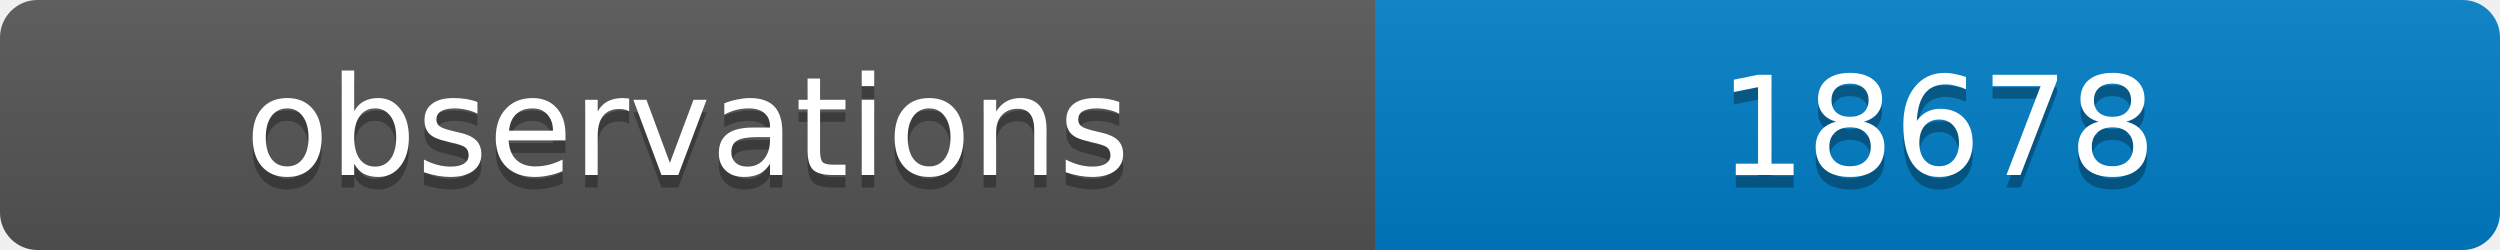
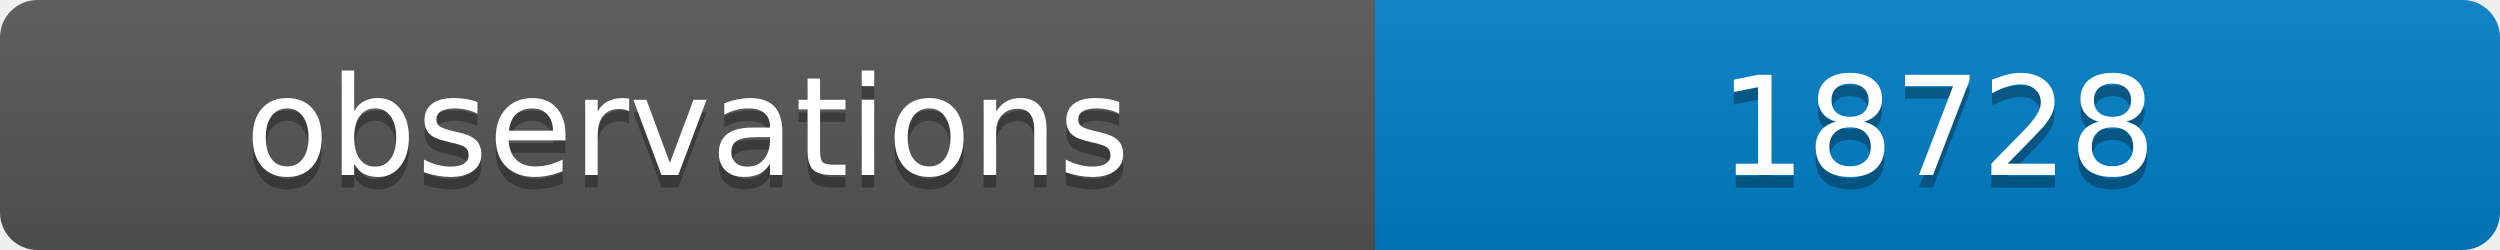
<svg xmlns="http://www.w3.org/2000/svg" width="200" height="20">
  <linearGradient id="b" x2="0" y2="100%">
    <stop offset="0" stop-color="#bbb" stop-opacity=".1" />
    <stop offset="1" stop-opacity=".1" />
  </linearGradient>
  <clipPath id="a">
    <rect width="200" height="20" rx="3" fill="#fff" />
  </clipPath>
  <g clip-path="url(#a)">
    <path fill="#555" d="M0 0h110v20H0z" />
    <path fill="#007ec6" d="M110 0h90v20H110z" />
    <path fill="url(#b)" d="M0 0h200v20H0z" />
  </g>
  <g fill="#fff" text-anchor="middle" font-family="DejaVu Sans,Verdana,Geneva,sans-serif" font-size="11">
    <text x="55" y="15" fill="#010101" fill-opacity=".3">observations</text>
    <text x="55" y="14">observations</text>
-     <text x="155" y="15" fill="#010101" fill-opacity=".3">18678</text>
-     <text x="155" y="14">18678</text>
+     <text x="155" y="15" fill="#010101" fill-opacity=".3">18728</text>
+     <text x="155" y="14">18728</text>
  </g>
</svg>
